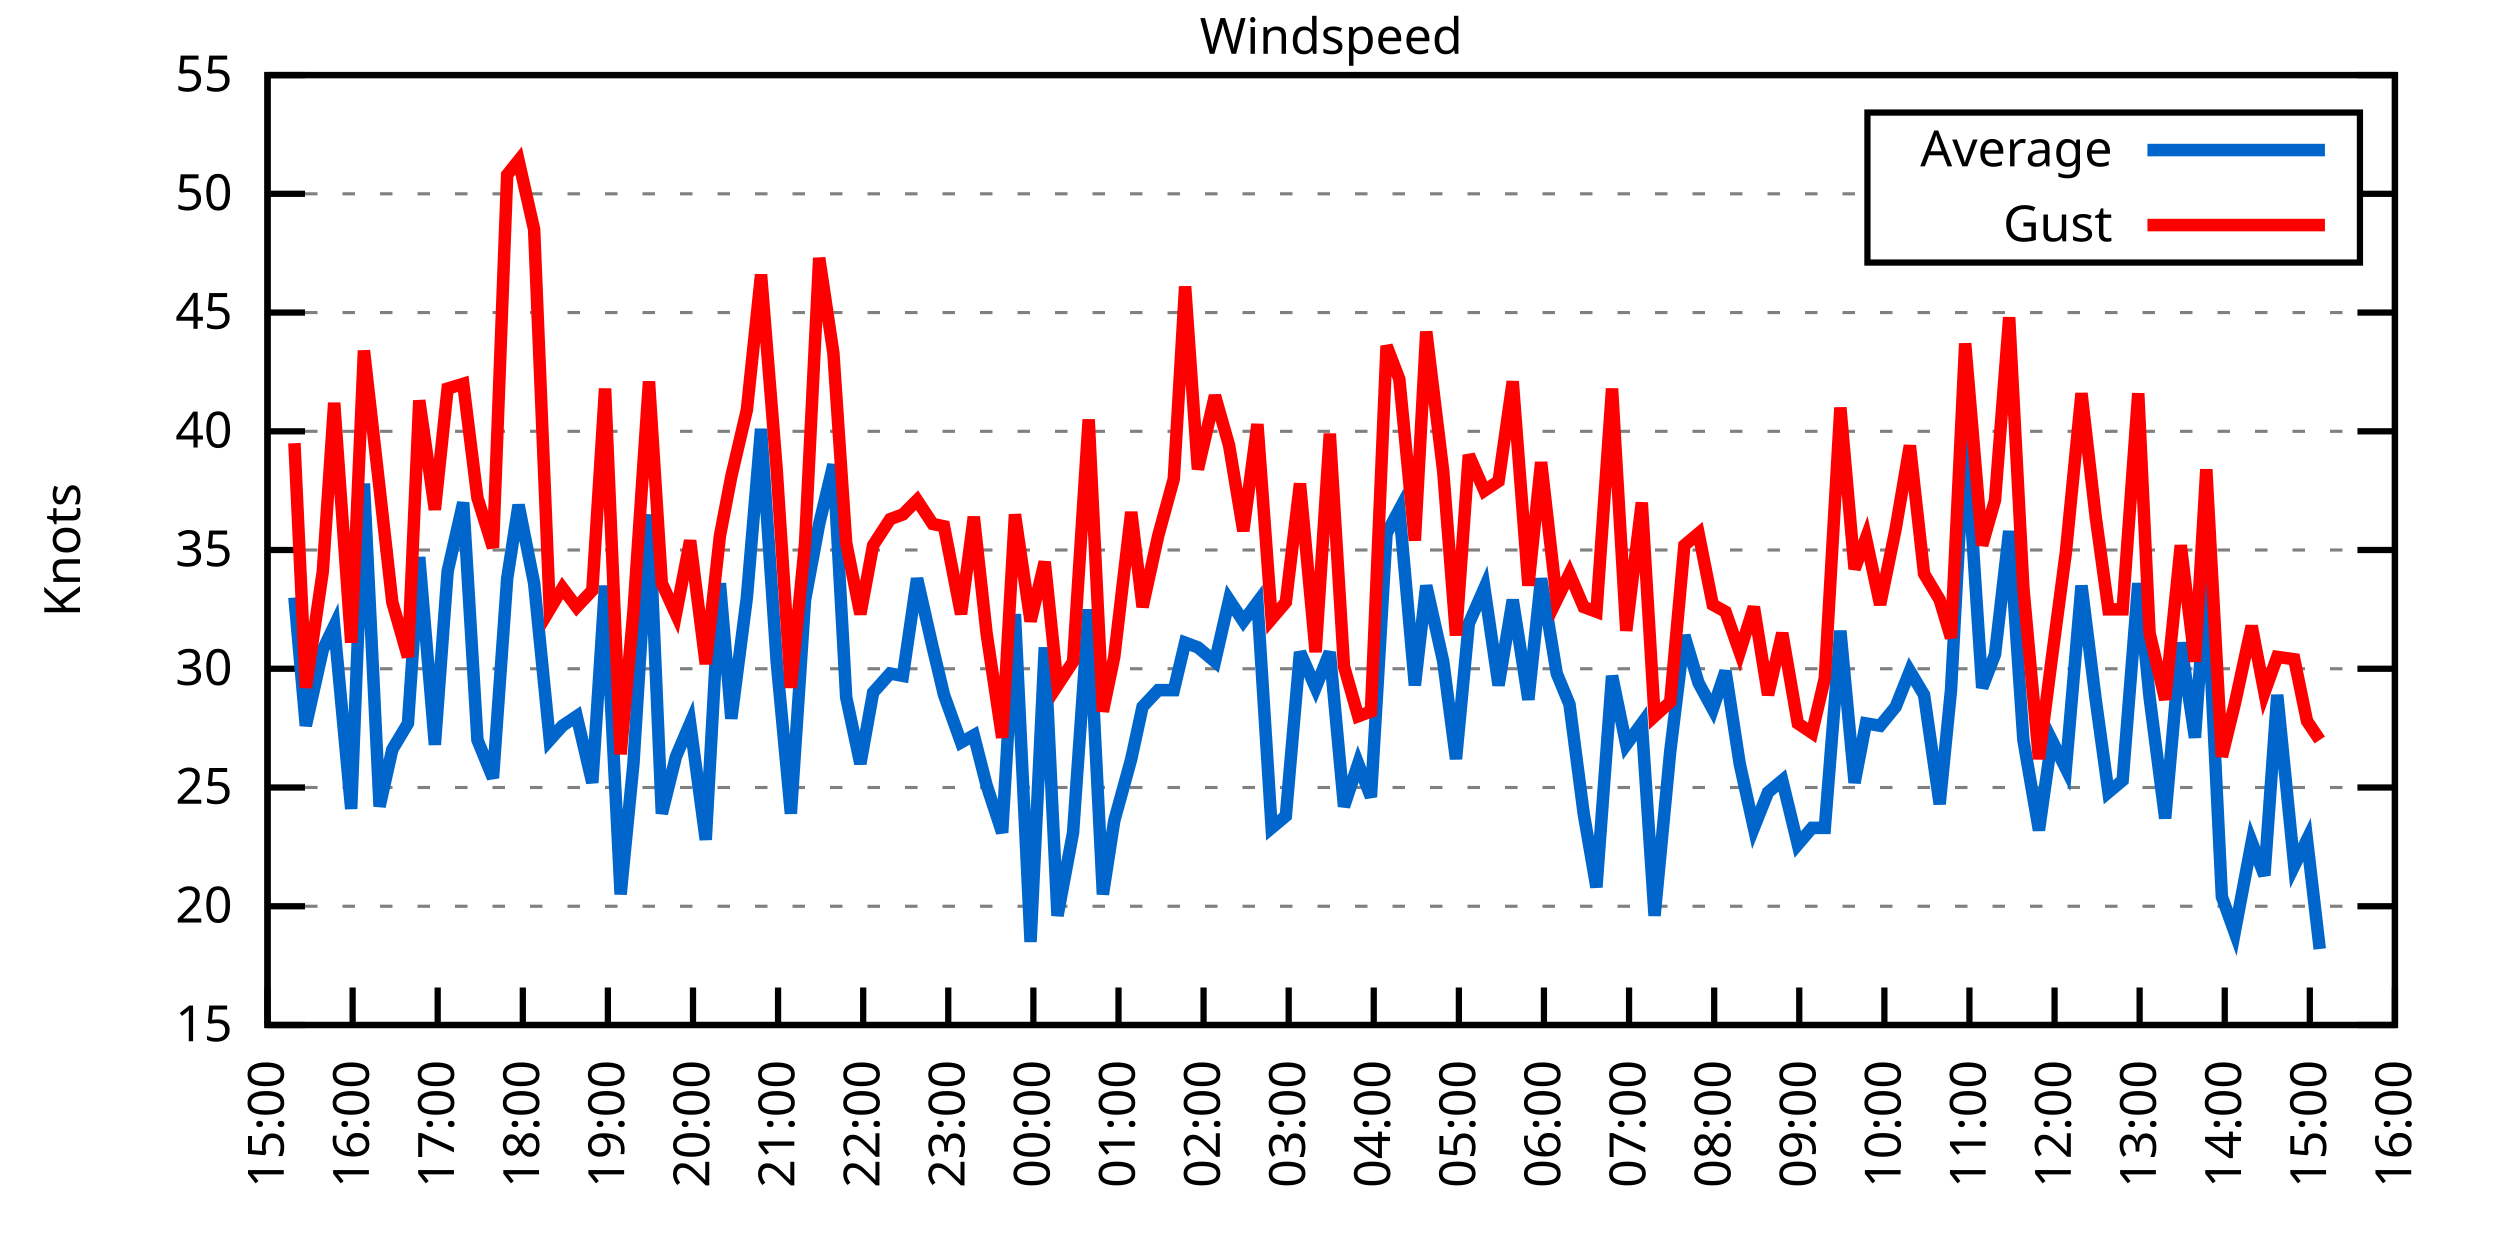
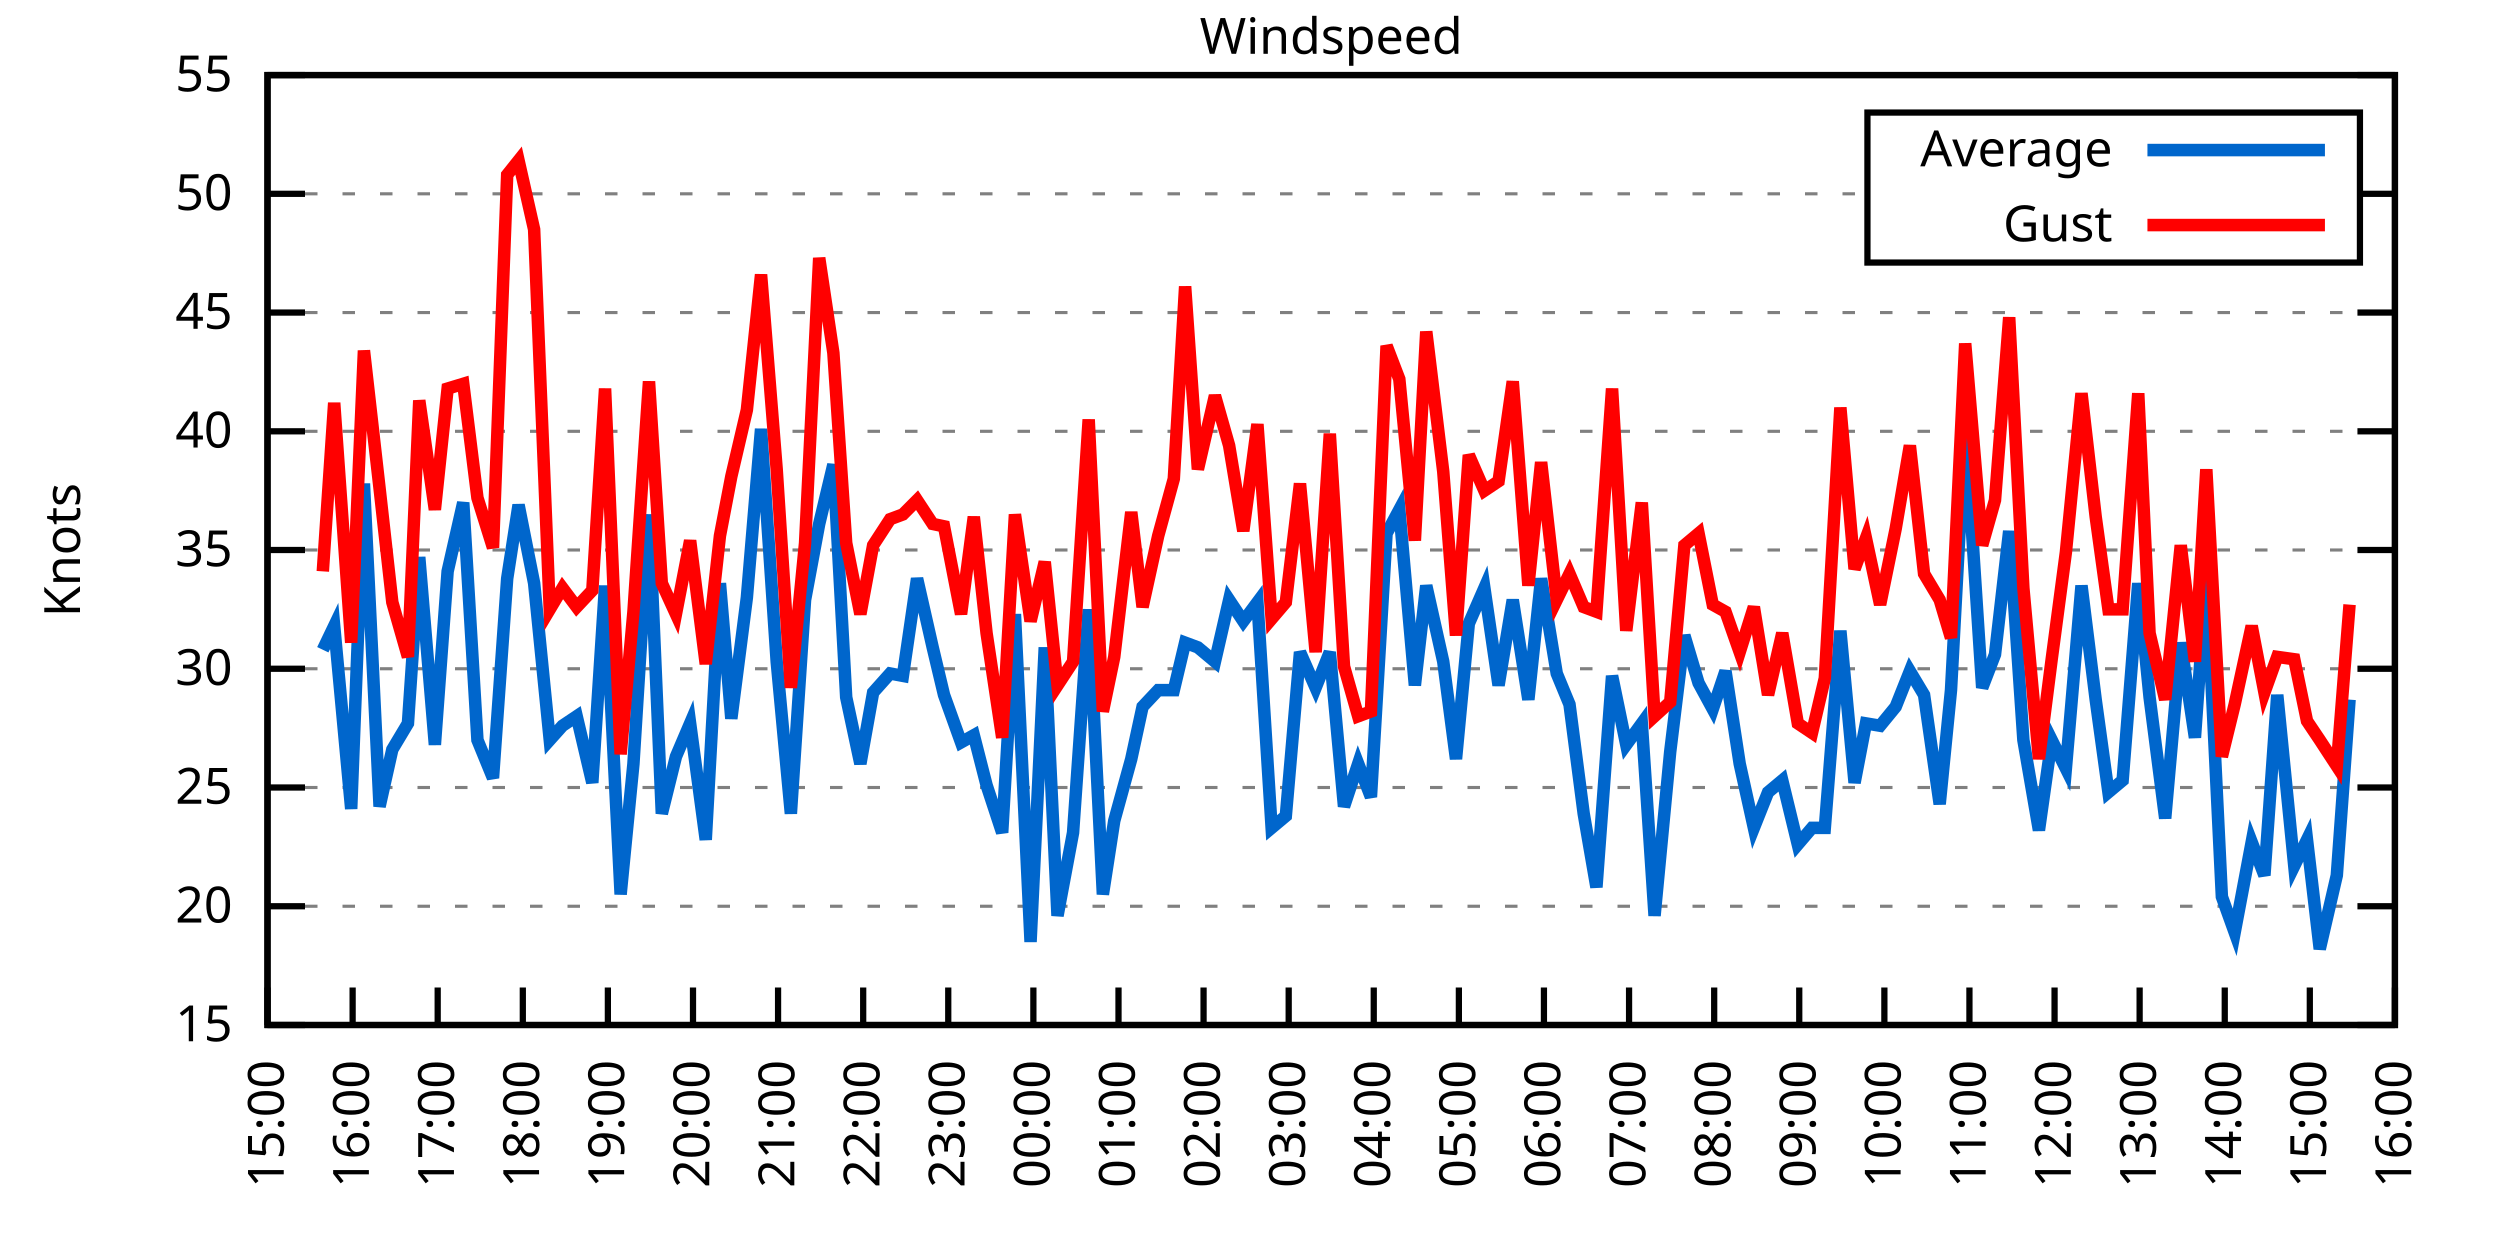
<svg xmlns="http://www.w3.org/2000/svg" xmlns:xlink="http://www.w3.org/1999/xlink" width="400" height="200" viewBox="0 0 400 200">
  <g id="gnuplot_canvas">
    <rect x="0" y="0" width="400" height="200" fill="none" />
    <defs>
      <circle id="gpDot" r="0.5" stroke-width="0.5" stroke="currentColor" />
      <path id="gpPt0" stroke-width="0.333" stroke="currentColor" d="M-1,0 h2 M0,-1 v2" />
      <path id="gpPt1" stroke-width="0.333" stroke="currentColor" d="M-1,-1 L1,1 M1,-1 L-1,1" />
      <path id="gpPt2" stroke-width="0.333" stroke="currentColor" d="M-1,0 L1,0 M0,-1 L0,1 M-1,-1 L1,1 M-1,1 L1,-1" />
      <rect id="gpPt3" stroke-width="0.333" stroke="currentColor" x="-1" y="-1" width="2" height="2" />
      <rect id="gpPt4" stroke-width="0.333" stroke="currentColor" fill="currentColor" x="-1" y="-1" width="2" height="2" />
      <circle id="gpPt5" stroke-width="0.333" stroke="currentColor" cx="0" cy="0" r="1" />
      <use xlink:href="#gpPt5" id="gpPt6" fill="currentColor" stroke="none" />
      <path id="gpPt7" stroke-width="0.333" stroke="currentColor" d="M0,-1.33 L-1.33,0.67 L1.33,0.67 z" />
      <use xlink:href="#gpPt7" id="gpPt8" fill="currentColor" stroke="none" />
      <use xlink:href="#gpPt7" id="gpPt9" stroke="currentColor" transform="rotate(180)" />
      <use xlink:href="#gpPt9" id="gpPt10" fill="currentColor" stroke="none" />
      <use xlink:href="#gpPt3" id="gpPt11" stroke="currentColor" transform="rotate(45)" />
      <use xlink:href="#gpPt11" id="gpPt12" fill="currentColor" stroke="none" />
      <path id="gpPt13" stroke-width="0.333" stroke="currentColor" d="M0,1.330 L1.265,0.411 L0.782,-1.067 L-0.782,-1.076 L-1.265,0.411 z" />
      <use xlink:href="#gpPt13" id="gpPt14" fill="currentColor" stroke="none" />
      <filter id="textbox" filterUnits="objectBoundingBox" x="0" y="0" height="1" width="1">
        <feFlood flood-color="white" flood-opacity="1" result="bgnd" />
        <feComposite in="SourceGraphic" in2="bgnd" operator="atop" />
      </filter>
      <filter id="greybox" filterUnits="objectBoundingBox" x="0" y="0" height="1" width="1">
        <feFlood flood-color="lightgrey" flood-opacity="1" result="grey" />
        <feComposite in="SourceGraphic" in2="grey" operator="atop" />
      </filter>
    </defs>
    <g fill="none" color="white" stroke="currentColor" stroke-width="1.00" stroke-linecap="butt" stroke-linejoin="miter">
</g>
    <g fill="none" color="black" stroke="currentColor" stroke-width="1.00" stroke-linecap="butt" stroke-linejoin="miter">
      <g stroke="none" shape-rendering="crispEdges">
        <polygon fill="rgb(255, 255, 255)" points="42.80,164.00 383.18,164.00 383.18,12.02 42.80,12.02 " />
      </g>
    </g>
    <g fill="none" color="black" stroke="currentColor" stroke-width="1.00" stroke-linecap="butt" stroke-linejoin="miter">
</g>
    <g fill="none" color="black" stroke="black" stroke-width="0.50" stroke-linecap="butt" stroke-linejoin="miter">
</g>
    <g fill="none" color="gray" stroke="currentColor" stroke-width="0.50" stroke-linecap="butt" stroke-linejoin="miter">
      <path stroke="gray" stroke-dasharray="2,4" class="gridline" d="M42.80,164.00 L383.19,164.00  " />
    </g>
    <g fill="none" color="gray" stroke="gray" stroke-width="1.00" stroke-linecap="butt" stroke-linejoin="miter">
</g>
    <g fill="none" color="black" stroke="currentColor" stroke-width="1.00" stroke-linecap="butt" stroke-linejoin="miter">
      <path stroke="black" d="M42.80,164.00 L48.80,164.00 M383.19,164.00 L377.19,164.00  " />
      <g transform="translate(37.20,166.60)" stroke="none" fill="black" font-family="Sans" font-size="8.00" text-anchor="end">
        <text>
          <tspan font-family="Sans"> 15</tspan>
        </text>
      </g>
    </g>
    <g fill="none" color="black" stroke="currentColor" stroke-width="1.00" stroke-linecap="butt" stroke-linejoin="miter">
</g>
    <g fill="none" color="black" stroke="black" stroke-width="0.50" stroke-linecap="butt" stroke-linejoin="miter">
</g>
    <g fill="none" color="gray" stroke="currentColor" stroke-width="0.50" stroke-linecap="butt" stroke-linejoin="miter">
      <path stroke="gray" stroke-dasharray="2,4" class="gridline" d="M42.80,145.00 L383.19,145.00  " />
    </g>
    <g fill="none" color="gray" stroke="gray" stroke-width="1.00" stroke-linecap="butt" stroke-linejoin="miter">
</g>
    <g fill="none" color="black" stroke="currentColor" stroke-width="1.00" stroke-linecap="butt" stroke-linejoin="miter">
      <path stroke="black" d="M42.80,145.00 L48.80,145.00 M383.19,145.00 L377.19,145.00  " />
      <g transform="translate(37.20,147.60)" stroke="none" fill="black" font-family="Sans" font-size="8.00" text-anchor="end">
        <text>
          <tspan font-family="Sans"> 20</tspan>
        </text>
      </g>
    </g>
    <g fill="none" color="black" stroke="currentColor" stroke-width="1.00" stroke-linecap="butt" stroke-linejoin="miter">
</g>
    <g fill="none" color="black" stroke="black" stroke-width="0.50" stroke-linecap="butt" stroke-linejoin="miter">
</g>
    <g fill="none" color="gray" stroke="currentColor" stroke-width="0.50" stroke-linecap="butt" stroke-linejoin="miter">
      <path stroke="gray" stroke-dasharray="2,4" class="gridline" d="M42.80,126.00 L383.19,126.00  " />
    </g>
    <g fill="none" color="gray" stroke="gray" stroke-width="1.00" stroke-linecap="butt" stroke-linejoin="miter">
</g>
    <g fill="none" color="black" stroke="currentColor" stroke-width="1.00" stroke-linecap="butt" stroke-linejoin="miter">
      <path stroke="black" d="M42.80,126.00 L48.80,126.00 M383.19,126.00 L377.19,126.00  " />
      <g transform="translate(37.20,128.60)" stroke="none" fill="black" font-family="Sans" font-size="8.00" text-anchor="end">
        <text>
          <tspan font-family="Sans"> 25</tspan>
        </text>
      </g>
    </g>
    <g fill="none" color="black" stroke="currentColor" stroke-width="1.00" stroke-linecap="butt" stroke-linejoin="miter">
</g>
    <g fill="none" color="black" stroke="black" stroke-width="0.50" stroke-linecap="butt" stroke-linejoin="miter">
</g>
    <g fill="none" color="gray" stroke="currentColor" stroke-width="0.50" stroke-linecap="butt" stroke-linejoin="miter">
      <path stroke="gray" stroke-dasharray="2,4" class="gridline" d="M42.80,107.00 L383.19,107.00  " />
    </g>
    <g fill="none" color="gray" stroke="gray" stroke-width="1.00" stroke-linecap="butt" stroke-linejoin="miter">
</g>
    <g fill="none" color="black" stroke="currentColor" stroke-width="1.00" stroke-linecap="butt" stroke-linejoin="miter">
      <path stroke="black" d="M42.80,107.00 L48.80,107.00 M383.19,107.00 L377.19,107.00  " />
      <g transform="translate(37.20,109.60)" stroke="none" fill="black" font-family="Sans" font-size="8.00" text-anchor="end">
        <text>
          <tspan font-family="Sans"> 30</tspan>
        </text>
      </g>
    </g>
    <g fill="none" color="black" stroke="currentColor" stroke-width="1.00" stroke-linecap="butt" stroke-linejoin="miter">
</g>
    <g fill="none" color="black" stroke="black" stroke-width="0.50" stroke-linecap="butt" stroke-linejoin="miter">
</g>
    <g fill="none" color="gray" stroke="currentColor" stroke-width="0.50" stroke-linecap="butt" stroke-linejoin="miter">
      <path stroke="gray" stroke-dasharray="2,4" class="gridline" d="M42.80,88.00 L383.19,88.00  " />
    </g>
    <g fill="none" color="gray" stroke="gray" stroke-width="1.00" stroke-linecap="butt" stroke-linejoin="miter">
</g>
    <g fill="none" color="black" stroke="currentColor" stroke-width="1.00" stroke-linecap="butt" stroke-linejoin="miter">
      <path stroke="black" d="M42.80,88.00 L48.80,88.00 M383.19,88.00 L377.19,88.00  " />
      <g transform="translate(37.20,90.60)" stroke="none" fill="black" font-family="Sans" font-size="8.00" text-anchor="end">
        <text>
          <tspan font-family="Sans"> 35</tspan>
        </text>
      </g>
    </g>
    <g fill="none" color="black" stroke="currentColor" stroke-width="1.00" stroke-linecap="butt" stroke-linejoin="miter">
</g>
    <g fill="none" color="black" stroke="black" stroke-width="0.50" stroke-linecap="butt" stroke-linejoin="miter">
</g>
    <g fill="none" color="gray" stroke="currentColor" stroke-width="0.50" stroke-linecap="butt" stroke-linejoin="miter">
      <path stroke="gray" stroke-dasharray="2,4" class="gridline" d="M42.80,69.01 L383.19,69.01  " />
    </g>
    <g fill="none" color="gray" stroke="gray" stroke-width="1.00" stroke-linecap="butt" stroke-linejoin="miter">
</g>
    <g fill="none" color="black" stroke="currentColor" stroke-width="1.00" stroke-linecap="butt" stroke-linejoin="miter">
      <path stroke="black" d="M42.80,69.01 L48.80,69.01 M383.19,69.01 L377.19,69.01  " />
      <g transform="translate(37.20,71.61)" stroke="none" fill="black" font-family="Sans" font-size="8.00" text-anchor="end">
        <text>
          <tspan font-family="Sans"> 40</tspan>
        </text>
      </g>
    </g>
    <g fill="none" color="black" stroke="currentColor" stroke-width="1.00" stroke-linecap="butt" stroke-linejoin="miter">
</g>
    <g fill="none" color="black" stroke="black" stroke-width="0.50" stroke-linecap="butt" stroke-linejoin="miter">
</g>
    <g fill="none" color="gray" stroke="currentColor" stroke-width="0.50" stroke-linecap="butt" stroke-linejoin="miter">
      <path stroke="gray" stroke-dasharray="2,4" class="gridline" d="M42.80,50.01 L383.19,50.01  " />
    </g>
    <g fill="none" color="gray" stroke="gray" stroke-width="1.00" stroke-linecap="butt" stroke-linejoin="miter">
</g>
    <g fill="none" color="black" stroke="currentColor" stroke-width="1.00" stroke-linecap="butt" stroke-linejoin="miter">
      <path stroke="black" d="M42.80,50.01 L48.80,50.01 M383.19,50.01 L377.19,50.01  " />
      <g transform="translate(37.20,52.61)" stroke="none" fill="black" font-family="Sans" font-size="8.00" text-anchor="end">
        <text>
          <tspan font-family="Sans"> 45</tspan>
        </text>
      </g>
    </g>
    <g fill="none" color="black" stroke="currentColor" stroke-width="1.00" stroke-linecap="butt" stroke-linejoin="miter">
</g>
    <g fill="none" color="black" stroke="black" stroke-width="0.50" stroke-linecap="butt" stroke-linejoin="miter">
</g>
    <g fill="none" color="gray" stroke="currentColor" stroke-width="0.50" stroke-linecap="butt" stroke-linejoin="miter">
      <path stroke="gray" stroke-dasharray="2,4" class="gridline" d="M42.80,31.01 L298.79,31.01 M377.59,31.01 L383.19,31.01  " />
    </g>
    <g fill="none" color="gray" stroke="gray" stroke-width="1.00" stroke-linecap="butt" stroke-linejoin="miter">
</g>
    <g fill="none" color="black" stroke="currentColor" stroke-width="1.00" stroke-linecap="butt" stroke-linejoin="miter">
      <path stroke="black" d="M42.80,31.01 L48.80,31.01 M383.19,31.01 L377.19,31.01  " />
      <g transform="translate(37.20,33.61)" stroke="none" fill="black" font-family="Sans" font-size="8.00" text-anchor="end">
        <text>
          <tspan font-family="Sans"> 50</tspan>
        </text>
      </g>
    </g>
    <g fill="none" color="black" stroke="currentColor" stroke-width="1.00" stroke-linecap="butt" stroke-linejoin="miter">
</g>
    <g fill="none" color="black" stroke="black" stroke-width="0.50" stroke-linecap="butt" stroke-linejoin="miter">
</g>
    <g fill="none" color="gray" stroke="currentColor" stroke-width="0.50" stroke-linecap="butt" stroke-linejoin="miter">
      <path stroke="gray" stroke-dasharray="2,4" class="gridline" d="M42.80,12.01 L383.19,12.01  " />
    </g>
    <g fill="none" color="gray" stroke="gray" stroke-width="1.00" stroke-linecap="butt" stroke-linejoin="miter">
</g>
    <g fill="none" color="black" stroke="currentColor" stroke-width="1.00" stroke-linecap="butt" stroke-linejoin="miter">
      <path stroke="black" d="M42.80,12.01 L48.80,12.01 M383.19,12.01 L377.19,12.01  " />
      <g transform="translate(37.20,14.61)" stroke="none" fill="black" font-family="Sans" font-size="8.00" text-anchor="end">
        <text>
          <tspan font-family="Sans"> 55</tspan>
        </text>
      </g>
    </g>
    <g fill="none" color="black" stroke="currentColor" stroke-width="1.00" stroke-linecap="butt" stroke-linejoin="miter">
      <path stroke="black" d="M42.80,164.00 L42.80,158.00  " />
      <g transform="translate(45.40,169.60) rotate(270.00)" stroke="none" fill="black" font-family="Sans" font-size="8.00" text-anchor="end">
        <text>
          <tspan font-family="Sans">15:00</tspan>
        </text>
      </g>
    </g>
    <g fill="none" color="black" stroke="currentColor" stroke-width="1.00" stroke-linecap="butt" stroke-linejoin="miter">
      <path stroke="black" d="M56.42,164.00 L56.42,158.00  " />
      <g transform="translate(59.02,169.60) rotate(270.00)" stroke="none" fill="black" font-family="Sans" font-size="8.00" text-anchor="end">
        <text>
          <tspan font-family="Sans">16:00</tspan>
        </text>
      </g>
    </g>
    <g fill="none" color="black" stroke="currentColor" stroke-width="1.00" stroke-linecap="butt" stroke-linejoin="miter">
      <path stroke="black" d="M70.03,164.00 L70.03,158.00  " />
      <g transform="translate(72.63,169.60) rotate(270.00)" stroke="none" fill="black" font-family="Sans" font-size="8.00" text-anchor="end">
        <text>
          <tspan font-family="Sans">17:00</tspan>
        </text>
      </g>
    </g>
    <g fill="none" color="black" stroke="currentColor" stroke-width="1.00" stroke-linecap="butt" stroke-linejoin="miter">
      <path stroke="black" d="M83.65,164.00 L83.65,158.00  " />
      <g transform="translate(86.25,169.60) rotate(270.00)" stroke="none" fill="black" font-family="Sans" font-size="8.00" text-anchor="end">
        <text>
          <tspan font-family="Sans">18:00</tspan>
        </text>
      </g>
    </g>
    <g fill="none" color="black" stroke="currentColor" stroke-width="1.00" stroke-linecap="butt" stroke-linejoin="miter">
      <path stroke="black" d="M97.26,164.00 L97.26,158.00  " />
      <g transform="translate(99.86,169.60) rotate(270.00)" stroke="none" fill="black" font-family="Sans" font-size="8.00" text-anchor="end">
        <text>
          <tspan font-family="Sans">19:00</tspan>
        </text>
      </g>
    </g>
    <g fill="none" color="black" stroke="currentColor" stroke-width="1.00" stroke-linecap="butt" stroke-linejoin="miter">
      <path stroke="black" d="M110.88,164.00 L110.88,158.00  " />
      <g transform="translate(113.48,169.60) rotate(270.00)" stroke="none" fill="black" font-family="Sans" font-size="8.00" text-anchor="end">
        <text>
          <tspan font-family="Sans">20:00</tspan>
        </text>
      </g>
    </g>
    <g fill="none" color="black" stroke="currentColor" stroke-width="1.00" stroke-linecap="butt" stroke-linejoin="miter">
      <path stroke="black" d="M124.49,164.00 L124.49,158.00  " />
      <g transform="translate(127.09,169.60) rotate(270.00)" stroke="none" fill="black" font-family="Sans" font-size="8.00" text-anchor="end">
        <text>
          <tspan font-family="Sans">21:00</tspan>
        </text>
      </g>
    </g>
    <g fill="none" color="black" stroke="currentColor" stroke-width="1.00" stroke-linecap="butt" stroke-linejoin="miter">
      <path stroke="black" d="M138.11,164.00 L138.11,158.00  " />
      <g transform="translate(140.71,169.60) rotate(270.00)" stroke="none" fill="black" font-family="Sans" font-size="8.00" text-anchor="end">
        <text>
          <tspan font-family="Sans">22:00</tspan>
        </text>
      </g>
    </g>
    <g fill="none" color="black" stroke="currentColor" stroke-width="1.00" stroke-linecap="butt" stroke-linejoin="miter">
      <path stroke="black" d="M151.72,164.00 L151.72,158.00  " />
      <g transform="translate(154.32,169.60) rotate(270.00)" stroke="none" fill="black" font-family="Sans" font-size="8.00" text-anchor="end">
        <text>
          <tspan font-family="Sans">23:00</tspan>
        </text>
      </g>
    </g>
    <g fill="none" color="black" stroke="currentColor" stroke-width="1.00" stroke-linecap="butt" stroke-linejoin="miter">
      <path stroke="black" d="M165.34,164.00 L165.34,158.00  " />
      <g transform="translate(167.94,169.60) rotate(270.00)" stroke="none" fill="black" font-family="Sans" font-size="8.00" text-anchor="end">
        <text>
          <tspan font-family="Sans">00:00</tspan>
        </text>
      </g>
    </g>
    <g fill="none" color="black" stroke="currentColor" stroke-width="1.00" stroke-linecap="butt" stroke-linejoin="miter">
      <path stroke="black" d="M178.96,164.00 L178.96,158.00  " />
      <g transform="translate(181.56,169.60) rotate(270.00)" stroke="none" fill="black" font-family="Sans" font-size="8.00" text-anchor="end">
        <text>
          <tspan font-family="Sans">01:00</tspan>
        </text>
      </g>
    </g>
    <g fill="none" color="black" stroke="currentColor" stroke-width="1.00" stroke-linecap="butt" stroke-linejoin="miter">
      <path stroke="black" d="M192.57,164.00 L192.57,158.00  " />
      <g transform="translate(195.17,169.60) rotate(270.00)" stroke="none" fill="black" font-family="Sans" font-size="8.00" text-anchor="end">
        <text>
          <tspan font-family="Sans">02:00</tspan>
        </text>
      </g>
    </g>
    <g fill="none" color="black" stroke="currentColor" stroke-width="1.00" stroke-linecap="butt" stroke-linejoin="miter">
      <path stroke="black" d="M206.19,164.00 L206.19,158.00  " />
      <g transform="translate(208.79,169.60) rotate(270.00)" stroke="none" fill="black" font-family="Sans" font-size="8.00" text-anchor="end">
        <text>
          <tspan font-family="Sans">03:00</tspan>
        </text>
      </g>
    </g>
    <g fill="none" color="black" stroke="currentColor" stroke-width="1.00" stroke-linecap="butt" stroke-linejoin="miter">
      <path stroke="black" d="M219.80,164.00 L219.80,158.00  " />
      <g transform="translate(222.40,169.60) rotate(270.00)" stroke="none" fill="black" font-family="Sans" font-size="8.00" text-anchor="end">
        <text>
          <tspan font-family="Sans">04:00</tspan>
        </text>
      </g>
    </g>
    <g fill="none" color="black" stroke="currentColor" stroke-width="1.00" stroke-linecap="butt" stroke-linejoin="miter">
      <path stroke="black" d="M233.42,164.00 L233.42,158.00  " />
      <g transform="translate(236.02,169.60) rotate(270.00)" stroke="none" fill="black" font-family="Sans" font-size="8.00" text-anchor="end">
        <text>
          <tspan font-family="Sans">05:00</tspan>
        </text>
      </g>
    </g>
    <g fill="none" color="black" stroke="currentColor" stroke-width="1.00" stroke-linecap="butt" stroke-linejoin="miter">
      <path stroke="black" d="M247.03,164.00 L247.03,158.00  " />
      <g transform="translate(249.63,169.60) rotate(270.00)" stroke="none" fill="black" font-family="Sans" font-size="8.00" text-anchor="end">
        <text>
          <tspan font-family="Sans">06:00</tspan>
        </text>
      </g>
    </g>
    <g fill="none" color="black" stroke="currentColor" stroke-width="1.00" stroke-linecap="butt" stroke-linejoin="miter">
      <path stroke="black" d="M260.65,164.00 L260.65,158.00  " />
      <g transform="translate(263.25,169.60) rotate(270.00)" stroke="none" fill="black" font-family="Sans" font-size="8.00" text-anchor="end">
        <text>
          <tspan font-family="Sans">07:00</tspan>
        </text>
      </g>
    </g>
    <g fill="none" color="black" stroke="currentColor" stroke-width="1.00" stroke-linecap="butt" stroke-linejoin="miter">
      <path stroke="black" d="M274.27,164.00 L274.27,158.00  " />
      <g transform="translate(276.87,169.60) rotate(270.00)" stroke="none" fill="black" font-family="Sans" font-size="8.00" text-anchor="end">
        <text>
          <tspan font-family="Sans">08:00</tspan>
        </text>
      </g>
    </g>
    <g fill="none" color="black" stroke="currentColor" stroke-width="1.00" stroke-linecap="butt" stroke-linejoin="miter">
      <path stroke="black" d="M287.88,164.00 L287.88,158.00  " />
      <g transform="translate(290.48,169.60) rotate(270.00)" stroke="none" fill="black" font-family="Sans" font-size="8.00" text-anchor="end">
        <text>
          <tspan font-family="Sans">09:00</tspan>
        </text>
      </g>
    </g>
    <g fill="none" color="black" stroke="currentColor" stroke-width="1.00" stroke-linecap="butt" stroke-linejoin="miter">
      <path stroke="black" d="M301.50,164.00 L301.50,158.00  " />
      <g transform="translate(304.10,169.60) rotate(270.00)" stroke="none" fill="black" font-family="Sans" font-size="8.00" text-anchor="end">
        <text>
          <tspan font-family="Sans">10:00</tspan>
        </text>
      </g>
    </g>
    <g fill="none" color="black" stroke="currentColor" stroke-width="1.00" stroke-linecap="butt" stroke-linejoin="miter">
      <path stroke="black" d="M315.11,164.00 L315.11,158.00  " />
      <g transform="translate(317.71,169.60) rotate(270.00)" stroke="none" fill="black" font-family="Sans" font-size="8.00" text-anchor="end">
        <text>
          <tspan font-family="Sans">11:00</tspan>
        </text>
      </g>
    </g>
    <g fill="none" color="black" stroke="currentColor" stroke-width="1.00" stroke-linecap="butt" stroke-linejoin="miter">
      <path stroke="black" d="M328.73,164.00 L328.73,158.00  " />
      <g transform="translate(331.33,169.60) rotate(270.00)" stroke="none" fill="black" font-family="Sans" font-size="8.00" text-anchor="end">
        <text>
          <tspan font-family="Sans">12:00</tspan>
        </text>
      </g>
    </g>
    <g fill="none" color="black" stroke="currentColor" stroke-width="1.00" stroke-linecap="butt" stroke-linejoin="miter">
      <path stroke="black" d="M342.34,164.00 L342.34,158.00  " />
      <g transform="translate(344.94,169.60) rotate(270.00)" stroke="none" fill="black" font-family="Sans" font-size="8.00" text-anchor="end">
        <text>
          <tspan font-family="Sans">13:00</tspan>
        </text>
      </g>
    </g>
    <g fill="none" color="black" stroke="currentColor" stroke-width="1.00" stroke-linecap="butt" stroke-linejoin="miter">
      <path stroke="black" d="M355.96,164.00 L355.96,158.00  " />
      <g transform="translate(358.56,169.60) rotate(270.00)" stroke="none" fill="black" font-family="Sans" font-size="8.00" text-anchor="end">
        <text>
          <tspan font-family="Sans">14:00</tspan>
        </text>
      </g>
    </g>
    <g fill="none" color="black" stroke="currentColor" stroke-width="1.00" stroke-linecap="butt" stroke-linejoin="miter">
      <path stroke="black" d="M369.57,164.00 L369.57,158.00  " />
      <g transform="translate(372.17,169.60) rotate(270.00)" stroke="none" fill="black" font-family="Sans" font-size="8.00" text-anchor="end">
        <text>
          <tspan font-family="Sans">15:00</tspan>
        </text>
      </g>
    </g>
    <g fill="none" color="black" stroke="currentColor" stroke-width="1.00" stroke-linecap="butt" stroke-linejoin="miter">
      <path stroke="black" d="M383.19,164.00 L383.19,158.00  " />
      <g transform="translate(385.79,169.60) rotate(270.00)" stroke="none" fill="black" font-family="Sans" font-size="8.00" text-anchor="end">
        <text>
          <tspan font-family="Sans">16:00</tspan>
        </text>
      </g>
    </g>
    <g fill="none" color="black" stroke="currentColor" stroke-width="1.00" stroke-linecap="butt" stroke-linejoin="miter">
</g>
    <g fill="none" color="black" stroke="currentColor" stroke-width="1.00" stroke-linecap="butt" stroke-linejoin="miter">
      <path stroke="black" d="M42.80,12.01 L42.80,164.00 L383.19,164.00 L383.19,12.01 L42.80,12.01 Z  " />
    </g>
    <g fill="none" color="black" stroke="currentColor" stroke-width="1.00" stroke-linecap="butt" stroke-linejoin="miter">
</g>
    <g fill="none" color="black" stroke="currentColor" stroke-width="1.00" stroke-linecap="butt" stroke-linejoin="miter">
      <path stroke="black" d="M298.79,42.01 L298.79,18.01 L377.59,18.01 L377.59,42.01 L298.79,42.01 Z  " />
    </g>
    <g id="Windspeed_plot_1">
      <g fill="none" color="white" stroke="black" stroke-width="2.00" stroke-linecap="butt" stroke-linejoin="miter">
</g>
      <g fill="none" color="black" stroke="currentColor" stroke-width="2.00" stroke-linecap="butt" stroke-linejoin="miter">
        <g transform="translate(337.99,26.61)" stroke="none" fill="black" font-family="Sans" font-size="8.00" text-anchor="end">
          <text>
            <tspan font-family="Sans">Average</tspan>
          </text>
        </g>
      </g>
      <g fill="none" color="black" stroke="currentColor" stroke-width="2.00" stroke-linecap="butt" stroke-linejoin="miter">
-         <path stroke="rgb(  0, 102, 204)" d="M343.59,24.01 L371.99,24.01 M47.11,95.60 L48.93,116.12 L51.65,103.96 L53.47,100.16 L56.19,129.42 L58.23,77.37   L60.73,129.04 L62.77,119.92 L65.27,115.74 L67.08,89.14 L69.58,119.16 L71.62,91.42 L74.12,80.41 L76.39,118.40   L78.88,124.48 L81.15,92.56 L82.97,80.79 L85.46,93.32 L87.96,118.40 L90.00,116.12 L92.27,114.60 L94.77,125.24   L96.81,93.70 L99.30,143.10 L101.35,122.20 L103.84,82.31 L105.89,130.18 L108.15,121.06 L110.42,115.74 L112.92,134.36   L115.19,93.32 L117.01,114.98 L119.50,95.60 L121.77,68.63 L124.27,105.86 L126.54,130.18 L128.81,95.98 L131.07,83.83   L133.34,74.33 L135.39,111.56 L137.66,122.20 L139.70,110.80 L142.42,107.76 L144.46,108.14 L146.73,92.56 L149.23,103.58   L151.04,111.18 L153.77,118.78 L155.81,117.64 L157.85,125.62 L160.35,133.22 L162.39,98.26 L164.89,150.70 L167.16,103.58   L169.20,146.52 L171.69,133.22 L174.19,97.50 L176.46,143.10 L178.28,131.32 L181.00,121.44 L182.81,113.08 L185.31,110.42   L187.81,110.42 L189.62,102.82 L191.66,103.58 L194.39,105.86 L196.66,95.98 L198.93,99.40 L201.19,96.36 L203.46,132.46   L205.73,130.56 L208.00,104.34 L210.50,110.04 L212.77,104.34 L215.04,129.04 L217.31,122.20 L219.35,127.52 L221.85,85.35   L223.89,81.55 L226.38,109.66 L228.20,93.70 L230.92,105.86 L232.96,121.44 L235.01,99.78 L237.50,94.08 L239.77,109.66   L242.04,95.98 L244.54,111.94 L246.58,92.56 L249.08,107.76 L251.12,112.70 L253.39,130.18 L255.43,141.96 L257.93,108.14   L260.20,119.16 L262.69,115.74 L264.73,146.52 L267.23,120.30 L269.50,101.68 L271.77,109.28 L274.04,113.46 L276.08,107.38   L278.35,122.20 L280.62,132.46 L282.89,126.76 L285.16,124.86 L287.65,135.12 L289.92,132.46 L291.97,132.46 L294.46,100.92   L296.73,125.24 L298.55,115.74 L300.82,116.12 L303.31,113.08 L305.58,107.38 L307.85,111.18 L310.35,128.66 L312.16,110.42   L314.43,68.25 L317.15,110.04 L319.20,104.72 L321.47,84.97 L323.74,118.40 L326.23,132.84 L328.27,118.40 L330.54,122.96   L333.04,93.70 L335.31,111.94 L337.35,126.76 L339.62,124.86 L342.12,93.32 L343.93,111.56 L346.43,130.94 L348.92,102.82   L351.19,118.02 L353.01,92.18 L355.50,143.48 L357.55,149.18 L360.27,134.74 L362.31,140.06 L364.36,111.18 L367.08,138.54   L369.12,134.36 L371.16,151.84  " />
+         <path stroke="rgb(  0, 102, 204)" d="M343.59,24.01 L371.99,24.01 M51.65,103.96 L53.47,100.16 L56.19,129.42 L58.23,77.37 L60.73,129.04 L62.77,119.92   L65.27,115.74 L67.08,89.14 L69.58,119.16 L71.62,91.42 L74.12,80.41 L76.39,118.40 L78.88,124.48 L81.15,92.56   L82.97,80.79 L85.46,93.32 L87.96,118.40 L90.00,116.12 L92.27,114.60 L94.77,125.24 L96.81,93.70 L99.30,143.10   L101.35,122.20 L103.84,82.31 L105.89,130.18 L108.15,121.06 L110.42,115.74 L112.92,134.36 L115.19,93.32 L117.01,114.98   L119.50,95.60 L121.77,68.63 L124.27,105.86 L126.54,130.18 L128.81,95.98 L131.07,83.83 L133.34,74.33 L135.39,111.56   L137.66,122.20 L139.70,110.80 L142.42,107.76 L144.46,108.14 L146.73,92.56 L149.23,103.58 L151.04,111.18 L153.77,118.78   L155.81,117.64 L157.85,125.62 L160.35,133.22 L162.39,98.26 L164.89,150.70 L167.16,103.58 L169.20,146.52 L171.69,133.22   L174.19,97.50 L176.46,143.10 L178.28,131.32 L181.00,121.44 L182.81,113.08 L185.31,110.42 L187.81,110.42 L189.62,102.82   L191.66,103.58 L194.39,105.86 L196.66,95.98 L198.93,99.40 L201.19,96.36 L203.46,132.46 L205.73,130.56 L208.00,104.34   L210.50,110.04 L212.77,104.34 L215.04,129.04 L217.31,122.20 L219.35,127.52 L221.85,85.35 L223.89,81.55 L226.38,109.66   L228.20,93.70 L230.92,105.86 L232.96,121.44 L235.01,99.78 L237.50,94.08 L239.77,109.66 L242.04,95.98 L244.54,111.94   L246.58,92.56 L249.08,107.76 L251.12,112.70 L253.39,130.18 L255.43,141.96 L257.93,108.14 L260.20,119.16 L262.69,115.74   L264.73,146.52 L267.23,120.30 L269.50,101.68 L271.77,109.28 L274.04,113.46 L276.08,107.38 L278.35,122.20 L280.62,132.46   L282.89,126.76 L285.16,124.86 L287.65,135.12 L289.92,132.46 L291.97,132.46 L294.46,100.92 L296.73,125.24 L298.55,115.74   L300.82,116.12 L303.31,113.08 L305.58,107.38 L307.85,111.18 L310.35,128.66 L312.16,110.42 L314.43,68.25 L317.15,110.04   L319.20,104.72 L321.47,84.97 L323.74,118.40 L326.23,132.84 L328.27,118.40 L330.54,122.96 L333.04,93.70 L335.31,111.94   L337.35,126.76 L339.62,124.86 L342.12,93.32 L343.93,111.56 L346.43,130.94 L348.92,102.82 L351.19,118.02 L353.01,92.18   L355.50,143.48 L357.55,149.18 L360.27,134.74 L362.31,140.06 L364.36,111.18 L367.08,138.54 L369.12,134.36 L371.16,151.84   L373.89,140.06 L375.93,111.94  " />
      </g>
    </g>
    <g id="Windspeed_plot_2">
      <g fill="none" color="black" stroke="currentColor" stroke-width="2.00" stroke-linecap="butt" stroke-linejoin="miter">
        <g transform="translate(337.99,38.61)" stroke="none" fill="black" font-family="Sans" font-size="8.00" text-anchor="end">
          <text>
            <tspan font-family="Sans">Gust</tspan>
          </text>
        </g>
      </g>
      <g fill="none" color="black" stroke="currentColor" stroke-width="2.00" stroke-linecap="butt" stroke-linejoin="miter">
-         <path stroke="rgb(255,   0,   0)" d="M343.59,36.01 L371.99,36.01 M47.11,70.91 L48.93,110.04 L51.65,91.42 L53.47,64.45 L56.19,102.82 L58.23,56.09   L60.73,78.13 L62.77,96.36 L65.27,105.10 L67.08,64.07 L69.58,81.55 L71.62,62.17 L74.12,61.41 L76.39,79.65   L78.88,87.63 L81.15,27.97 L82.97,25.69 L85.46,36.71 L87.96,97.50 L90.00,94.08 L92.27,97.12 L94.77,94.46   L96.81,62.17 L99.30,120.68 L101.35,97.88 L103.84,61.03 L105.89,93.32 L108.15,98.26 L110.42,86.49 L112.92,106.24   L115.19,85.73 L117.01,76.23 L119.50,65.59 L121.77,43.93 L124.27,75.09 L126.54,110.04 L128.81,86.87 L131.07,41.27   L133.34,56.47 L135.39,86.87 L137.66,98.26 L139.70,87.25 L142.42,83.07 L144.46,82.31 L146.73,80.03 L149.23,83.83   L151.04,84.21 L153.77,98.26 L155.81,82.69 L157.85,101.30 L160.35,118.02 L162.39,82.31 L164.89,99.40 L167.16,89.90   L169.20,109.66 L171.69,105.86 L174.19,67.11 L176.46,113.84 L178.28,105.10 L181.00,81.93 L182.81,97.12 L185.31,85.73   L187.81,76.61 L189.62,45.83 L191.66,75.09 L194.39,63.31 L196.66,71.29 L198.93,84.97 L201.19,67.87 L203.46,99.02   L205.73,96.36 L208.00,77.37 L210.50,104.34 L212.77,69.39 L215.04,106.62 L217.31,114.60 L219.35,113.84 L221.85,55.33   L223.89,60.65 L226.38,86.49 L228.20,53.05 L230.92,75.47 L232.96,101.68 L235.01,72.81 L237.50,78.51 L239.77,76.99   L242.04,61.03 L244.54,93.70 L246.58,73.95 L249.08,95.98 L251.12,91.80 L253.39,97.12 L255.43,97.88 L257.93,62.17   L260.20,100.92 L262.69,80.41 L264.73,114.60 L267.23,112.32 L269.50,87.25 L271.77,85.35 L274.04,96.74 L276.08,97.88   L278.35,104.34 L280.62,97.12 L282.89,111.18 L285.16,101.30 L287.65,115.74 L289.92,117.26 L291.97,108.52 L294.46,65.21   L296.73,91.04 L298.55,86.11 L300.82,96.74 L303.31,84.59 L305.58,71.29 L307.85,91.80 L310.35,95.98 L312.16,102.06   L314.43,54.95 L317.15,87.25 L319.20,80.03 L321.47,50.77 L323.74,94.08 L326.23,121.44 L328.27,105.48 L330.54,88.38   L333.04,62.93 L335.31,82.69 L337.35,97.50 L339.62,97.50 L342.12,62.93 L343.93,101.30 L346.43,111.94 L348.92,87.25   L351.19,105.86 L353.01,75.09 L355.50,121.06 L357.55,112.70 L360.27,100.16 L362.31,110.80 L364.36,105.10 L367.08,105.48   L369.12,115.36 L371.16,118.40  " />
+         <path stroke="rgb(255,   0,   0)" d="M343.59,36.01 L371.99,36.01 M51.65,91.42 L53.47,64.45 L56.19,102.82 L58.23,56.09 L60.73,78.13 L62.77,96.36   L65.27,105.10 L67.08,64.07 L69.58,81.55 L71.62,62.17 L74.12,61.41 L76.39,79.65 L78.88,87.63 L81.15,27.97   L82.97,25.69 L85.46,36.71 L87.96,97.50 L90.00,94.08 L92.27,97.12 L94.77,94.46 L96.81,62.17 L99.30,120.68   L101.35,97.88 L103.84,61.03 L105.89,93.32 L108.15,98.26 L110.42,86.49 L112.92,106.24 L115.19,85.73 L117.01,76.23   L119.50,65.59 L121.77,43.93 L124.27,75.09 L126.54,110.04 L128.81,86.87 L131.07,41.27 L133.34,56.47 L135.39,86.87   L137.66,98.26 L139.70,87.25 L142.42,83.07 L144.46,82.31 L146.73,80.03 L149.23,83.83 L151.04,84.21 L153.77,98.26   L155.81,82.69 L157.85,101.30 L160.35,118.02 L162.39,82.31 L164.89,99.40 L167.16,89.90 L169.20,109.66 L171.69,105.86   L174.19,67.11 L176.46,113.84 L178.28,105.10 L181.00,81.93 L182.81,97.12 L185.31,85.73 L187.81,76.61 L189.62,45.83   L191.66,75.09 L194.39,63.31 L196.66,71.29 L198.93,84.97 L201.19,67.87 L203.46,99.02 L205.73,96.36 L208.00,77.37   L210.50,104.34 L212.77,69.39 L215.04,106.62 L217.31,114.60 L219.35,113.84 L221.85,55.33 L223.89,60.65 L226.38,86.49   L228.20,53.05 L230.92,75.47 L232.96,101.68 L235.01,72.81 L237.50,78.51 L239.77,76.99 L242.04,61.03 L244.54,93.70   L246.58,73.95 L249.08,95.98 L251.12,91.80 L253.39,97.12 L255.43,97.88 L257.93,62.17 L260.20,100.92 L262.69,80.41   L264.73,114.60 L267.23,112.32 L269.50,87.25 L271.77,85.35 L274.04,96.74 L276.08,97.88 L278.35,104.34 L280.62,97.12   L282.89,111.18 L285.16,101.30 L287.65,115.74 L289.92,117.26 L291.97,108.52 L294.46,65.21 L296.73,91.04 L298.55,86.11   L300.82,96.74 L303.31,84.59 L305.58,71.29 L307.85,91.80 L310.35,95.98 L312.16,102.06 L314.43,54.95 L317.15,87.25   L319.20,80.03 L321.47,50.77 L323.74,94.08 L326.23,121.44 L328.27,105.48 L330.54,88.38 L333.04,62.93 L335.31,82.69   L337.35,97.50 L339.62,97.50 L342.12,62.93 L343.93,101.30 L346.43,111.94 L348.92,87.25 L351.19,105.86 L353.01,75.09   L355.50,121.06 L357.55,112.70 L360.27,100.16 L362.31,110.80 L364.36,105.10 L367.08,105.48 L369.12,115.36 L371.16,118.40   L373.89,122.58 L375.93,96.74  " />
      </g>
    </g>
    <g fill="none" color="black" stroke="currentColor" stroke-width="2.00" stroke-linecap="butt" stroke-linejoin="miter">
</g>
    <g fill="none" color="black" stroke="black" stroke-width="1.00" stroke-linecap="butt" stroke-linejoin="miter">
</g>
    <g fill="none" color="black" stroke="currentColor" stroke-width="1.00" stroke-linecap="butt" stroke-linejoin="miter">
      <path stroke="black" d="M42.80,12.01 L42.80,164.00 L383.19,164.00 L383.19,12.01 L42.80,12.01 Z  " />
      <g transform="translate(12.80,88.01) rotate(270.00)" stroke="none" fill="black" font-family="Sans" font-size="8.00" text-anchor="middle">
        <text>
          <tspan font-family="Sans">Knots</tspan>
        </text>
      </g>
    </g>
    <g fill="none" color="black" stroke="currentColor" stroke-width="1.00" stroke-linecap="butt" stroke-linejoin="miter">
</g>
    <g fill="none" color="black" stroke="currentColor" stroke-width="1.00" stroke-linecap="butt" stroke-linejoin="miter">
      <g transform="translate(212.99,8.61)" stroke="none" fill="black" font-family="Sans" font-size="8.00" text-anchor="middle">
        <text>
          <tspan font-family="Sans">Windspeed</tspan>
        </text>
      </g>
    </g>
    <g fill="none" color="black" stroke="currentColor" stroke-width="1.00" stroke-linecap="butt" stroke-linejoin="miter">
</g>
  </g>
</svg>
